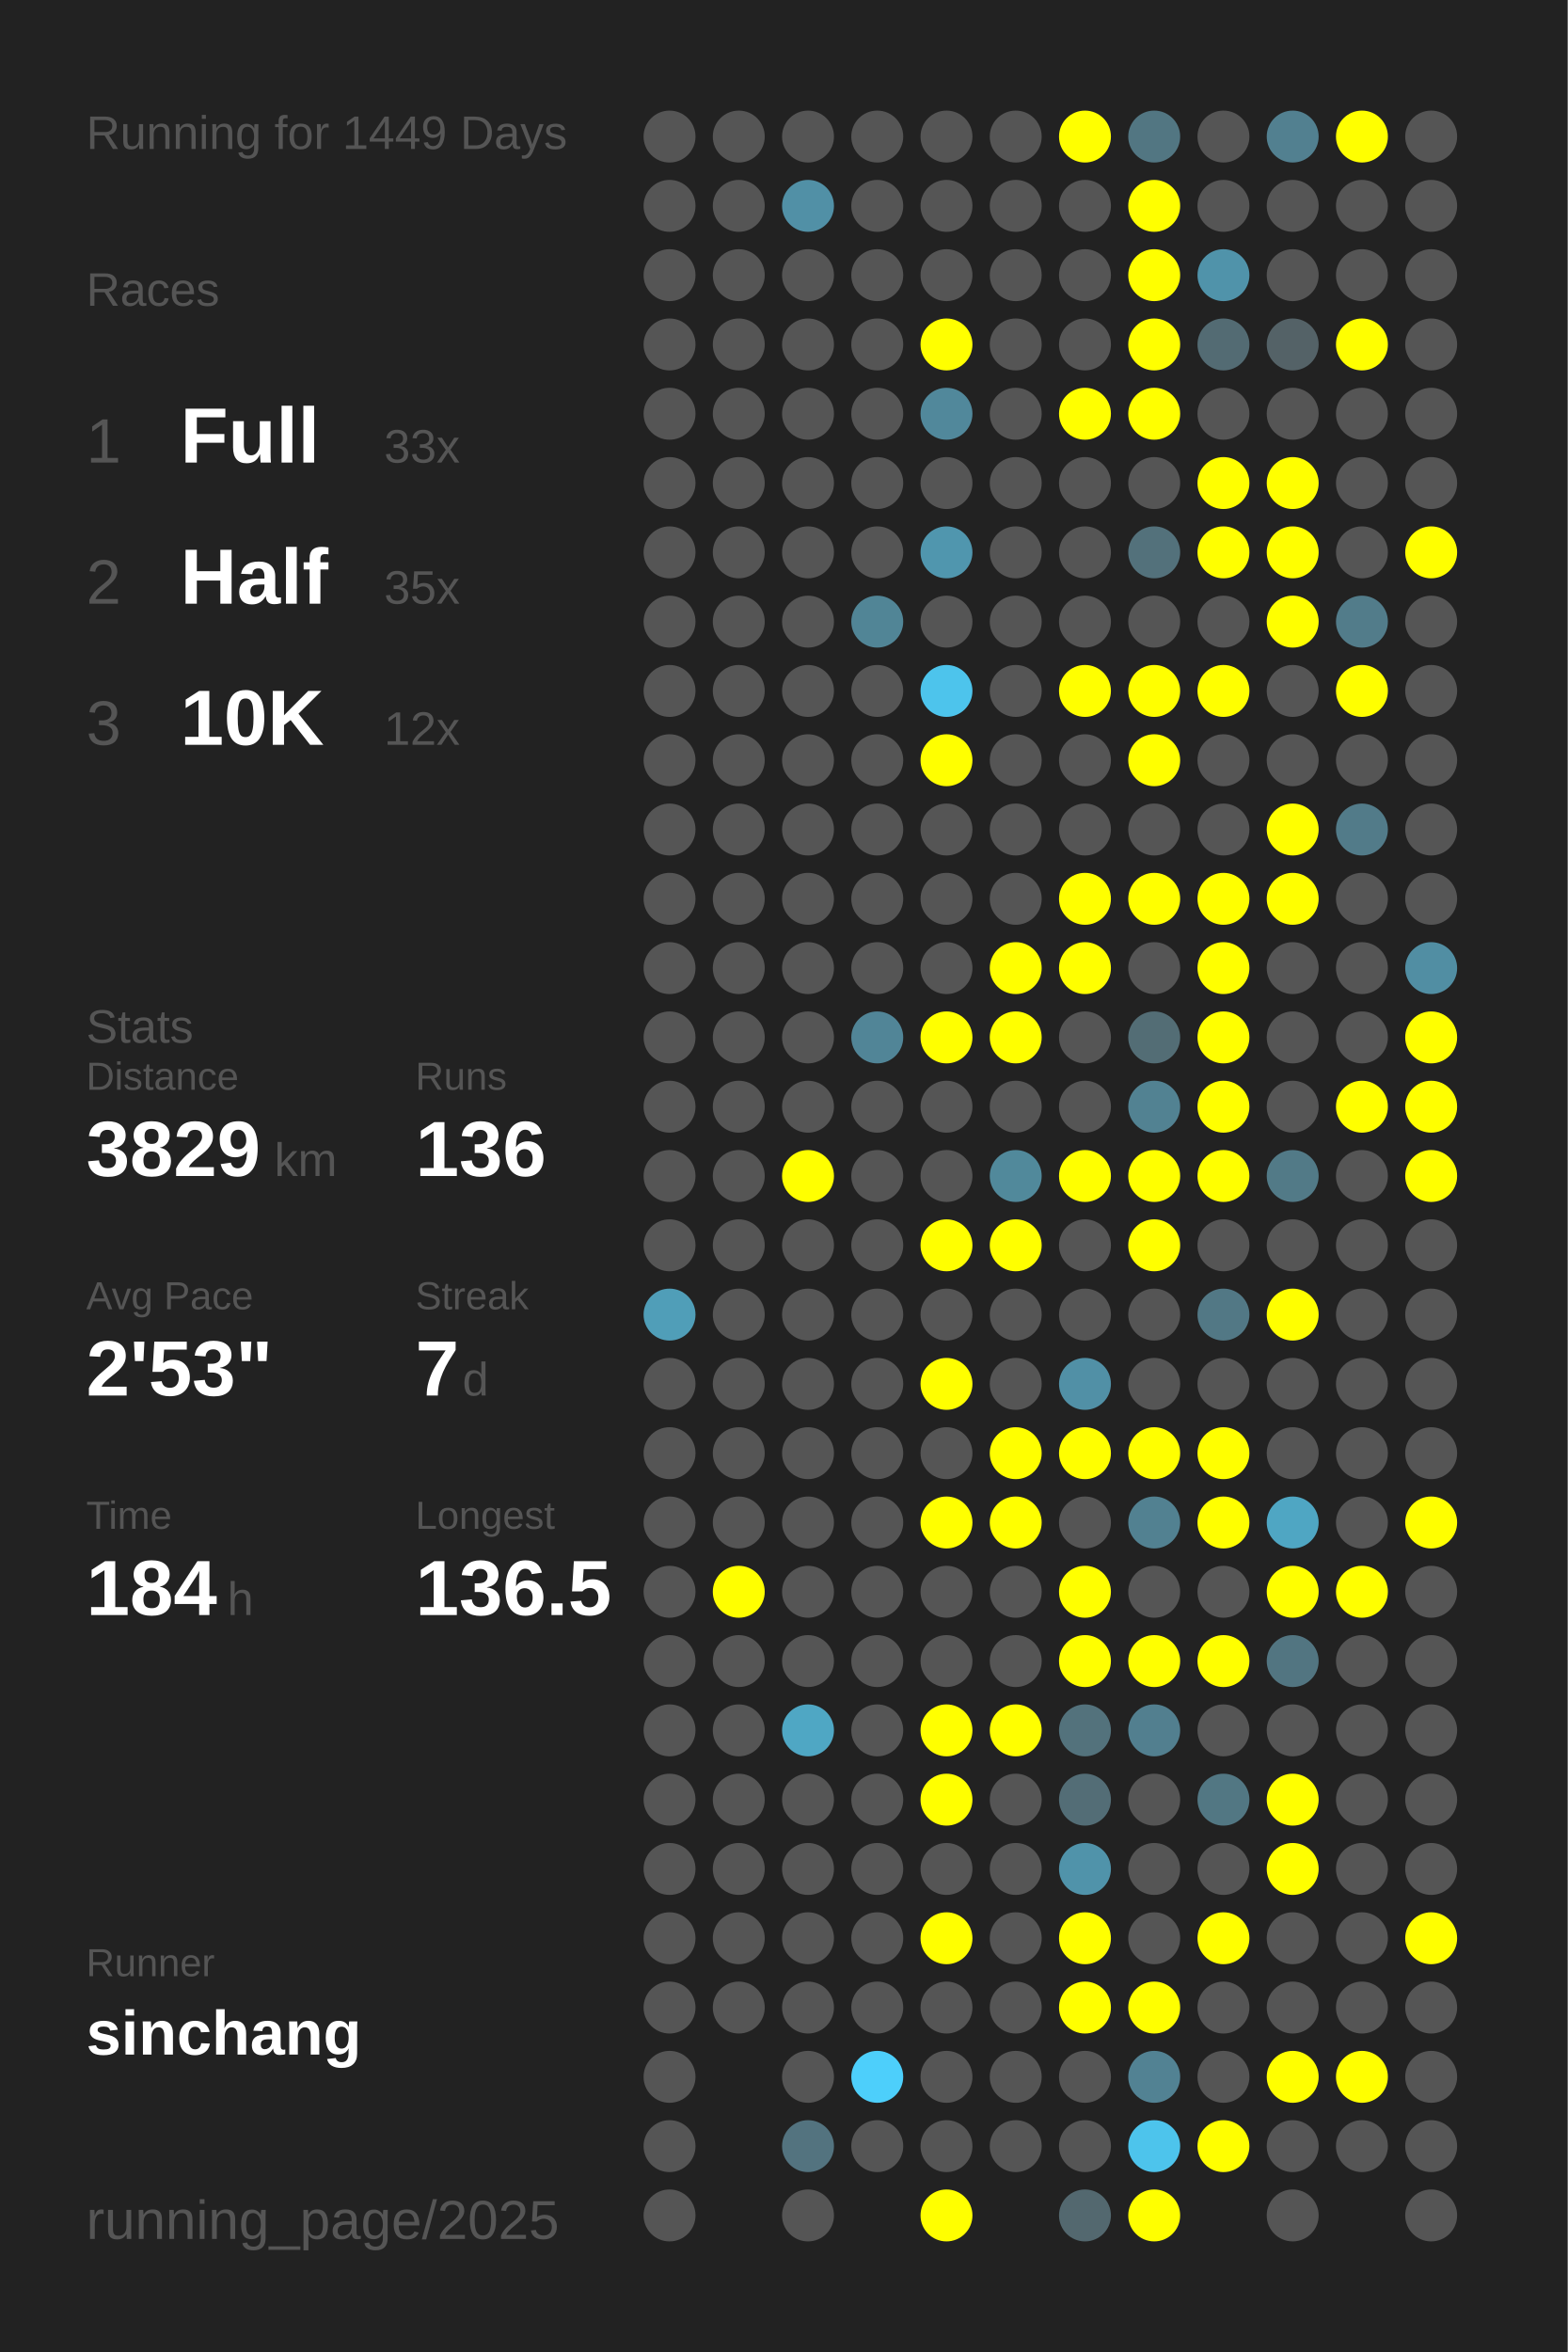
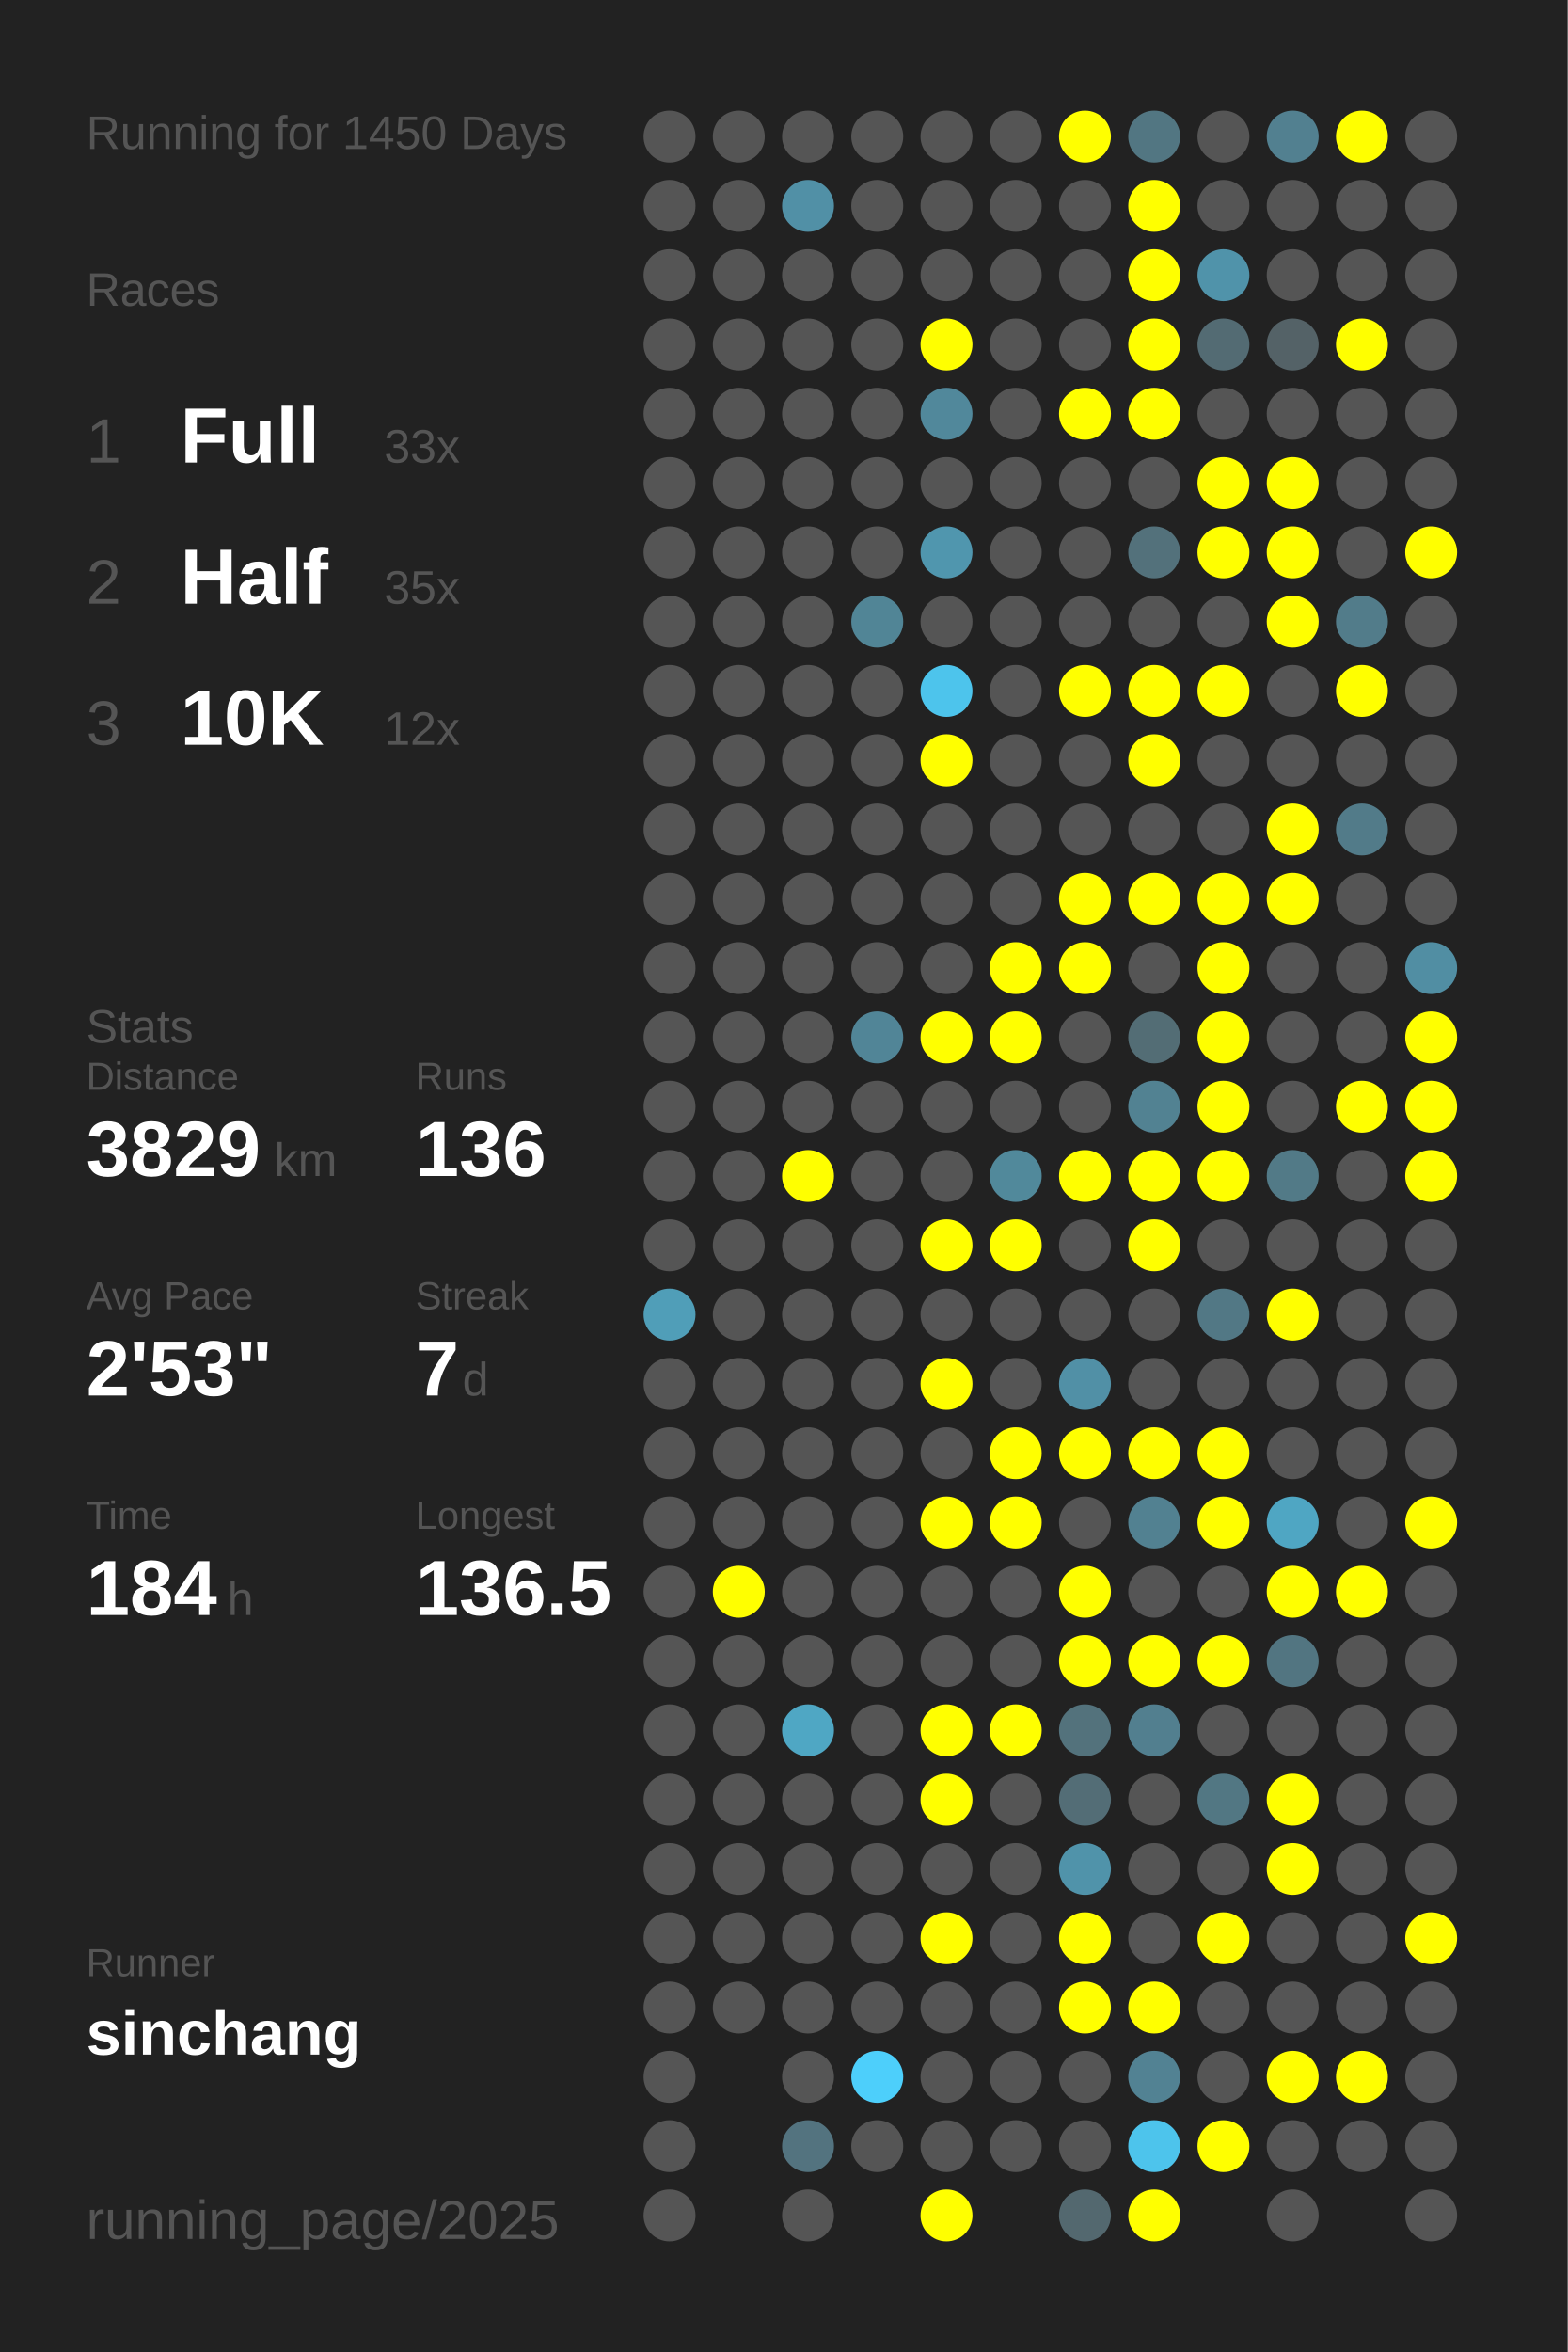
<svg xmlns="http://www.w3.org/2000/svg" baseProfile="full" height="300mm" version="1.1" viewBox="0,0,200,300" width="200mm">
  <defs />
  <rect fill="#222222" height="300" width="200" x="0" y="0" />
-   <text fill="#555555" style="font-size:6px; font-family:Arial;" x="11" y="19">Running for 1449 Days</text>
+   <text fill="#555555" style="font-size:6px; font-family:Arial;" x="11" y="19">Running for 1450 Days</text>
  <text fill="#555555" style="font-size:6px; font-family:Arial;" x="11" y="39">Races</text>
  <text fill="#555555" style="font-size:8px; font-family:Arial;" x="11" y="59">1</text>
  <text fill="#FFFFFF" style="font-size:10px; font-family:Arial; font-weight:bold;" x="23" y="59">Full</text>
  <text fill="#555555" style="font-size:6px; font-family:Arial;" x="49" y="59">33x</text>
  <text fill="#555555" style="font-size:8px; font-family:Arial;" x="11" y="77">2</text>
  <text fill="#FFFFFF" style="font-size:10px; font-family:Arial; font-weight:bold;" x="23" y="77">Half</text>
  <text fill="#555555" style="font-size:6px; font-family:Arial;" x="49" y="77">35x</text>
  <text fill="#555555" style="font-size:8px; font-family:Arial;" x="11" y="95">3</text>
  <text fill="#FFFFFF" style="font-size:10px; font-family:Arial; font-weight:bold;" x="23" y="95">10K</text>
  <text fill="#555555" style="font-size:6px; font-family:Arial;" x="49" y="95">12x</text>
  <text fill="#555555" style="font-size:6px; font-family:Arial;" x="11" y="133">Stats</text>
  <text fill="#555555" style="font-size:5px; font-family:Arial;" x="11" y="139">Distance</text>
  <text fill="#FFFFFF" style="font-size:10px; font-family:Arial; font-weight:bold;" x="11" y="150">3829</text>
  <text fill="#555555" style="font-size:6px; font-family:Arial;" x="35" y="150">km</text>
  <text fill="#555555" style="font-size:5px; font-family:Arial;" x="53" y="139">Runs</text>
  <text fill="#FFFFFF" style="font-size:10px; font-family:Arial; font-weight:bold;" x="53" y="150">136</text>
  <text fill="#555555" style="font-size:5px; font-family:Arial;" x="11" y="167">Avg Pace</text>
  <text fill="#FFFFFF" style="font-size:10px; font-family:Arial; font-weight:bold;" x="11" y="178">2'53"</text>
  <text fill="#555555" style="font-size:5px; font-family:Arial;" x="53" y="167">Streak</text>
  <text fill="#FFFFFF" style="font-size:10px; font-family:Arial; font-weight:bold;" x="53" y="178">7</text>
  <text fill="#555555" style="font-size:6px; font-family:Arial;" x="59" y="178">d</text>
  <text fill="#555555" style="font-size:5px; font-family:Arial;" x="11" y="195">Time</text>
  <text fill="#FFFFFF" style="font-size:10px; font-family:Arial; font-weight:bold;" x="11" y="206">184</text>
  <text fill="#555555" style="font-size:6px; font-family:Arial;" x="29" y="206">h</text>
  <text fill="#555555" style="font-size:5px; font-family:Arial;" x="53" y="195">Longest</text>
  <text fill="#FFFFFF" style="font-size:10px; font-family:Arial; font-weight:bold;" x="53" y="206">136.5</text>
  <text fill="#555555" style="font-size:5px; font-family:Arial;" x="11" y="252.065">Runner</text>
  <text fill="#FFFFFF" style="font-size:8px; font-family:Arial; font-weight:bold;" x="11" y="262.065">sinchang</text>
  <text fill="#555555" style="font-size:7px; font-family:Arial;" x="11" y="285.581">running_page/2025</text>
  <circle cx="85.417" cy="17.419" fill="#555555" r="3.312" />
  <circle cx="85.417" cy="26.258" fill="#555555" r="3.312" />
  <circle cx="85.417" cy="35.097" fill="#555555" r="3.312" />
  <circle cx="85.417" cy="43.935" fill="#555555" r="3.312" />
  <circle cx="85.417" cy="52.774" fill="#555555" r="3.312" />
  <circle cx="85.417" cy="61.613" fill="#555555" r="3.312" />
  <circle cx="85.417" cy="70.452" fill="#555555" r="3.312" />
  <circle cx="85.417" cy="79.29" fill="#555555" r="3.312" />
  <circle cx="85.417" cy="88.129" fill="#555555" r="3.312" />
  <circle cx="85.417" cy="96.968" fill="#555555" r="3.312" />
  <circle cx="85.417" cy="105.806" fill="#555555" r="3.312" />
  <circle cx="85.417" cy="114.645" fill="#555555" r="3.312" />
  <circle cx="85.417" cy="123.484" fill="#555555" r="3.312" />
  <circle cx="85.417" cy="132.323" fill="#555555" r="3.312" />
  <circle cx="85.417" cy="141.161" fill="#555555" r="3.312" />
  <circle cx="85.417" cy="150" fill="#555555" r="3.312" />
  <circle cx="85.417" cy="158.839" fill="#555555" r="3.312" />
  <circle cx="85.417" cy="167.677" fill="#509eb8" r="3.312" />
  <circle cx="85.417" cy="176.516" fill="#555555" r="3.312" />
  <circle cx="85.417" cy="185.355" fill="#555555" r="3.312" />
  <circle cx="85.417" cy="194.194" fill="#555555" r="3.312" />
  <circle cx="85.417" cy="203.032" fill="#555555" r="3.312" />
  <circle cx="85.417" cy="211.871" fill="#555555" r="3.312" />
  <circle cx="85.417" cy="220.71" fill="#555555" r="3.312" />
  <circle cx="85.417" cy="229.548" fill="#555555" r="3.312" />
  <circle cx="85.417" cy="238.387" fill="#555555" r="3.312" />
  <circle cx="85.417" cy="247.226" fill="#555555" r="3.312" />
  <circle cx="85.417" cy="256.065" fill="#555555" r="3.312" />
  <circle cx="85.417" cy="264.903" fill="#555555" r="3.312" />
  <circle cx="85.417" cy="273.742" fill="#555555" r="3.312" />
  <circle cx="85.417" cy="282.581" fill="#555555" r="3.312" />
  <circle cx="94.25" cy="17.419" fill="#555555" r="3.312" />
  <circle cx="94.25" cy="26.258" fill="#555555" r="3.312" />
  <circle cx="94.25" cy="35.097" fill="#555555" r="3.312" />
  <circle cx="94.25" cy="43.935" fill="#555555" r="3.312" />
  <circle cx="94.25" cy="52.774" fill="#555555" r="3.312" />
  <circle cx="94.25" cy="61.613" fill="#555555" r="3.312" />
  <circle cx="94.25" cy="70.452" fill="#555555" r="3.312" />
  <circle cx="94.25" cy="79.29" fill="#555555" r="3.312" />
  <circle cx="94.25" cy="88.129" fill="#555555" r="3.312" />
  <circle cx="94.25" cy="96.968" fill="#555555" r="3.312" />
  <circle cx="94.25" cy="105.806" fill="#555555" r="3.312" />
  <circle cx="94.25" cy="114.645" fill="#555555" r="3.312" />
  <circle cx="94.25" cy="123.484" fill="#555555" r="3.312" />
  <circle cx="94.25" cy="132.323" fill="#555555" r="3.312" />
  <circle cx="94.25" cy="141.161" fill="#555555" r="3.312" />
  <circle cx="94.25" cy="150" fill="#555555" r="3.312" />
  <circle cx="94.25" cy="158.839" fill="#555555" r="3.312" />
  <circle cx="94.25" cy="167.677" fill="#555555" r="3.312" />
  <circle cx="94.25" cy="176.516" fill="#555555" r="3.312" />
  <circle cx="94.25" cy="185.355" fill="#555555" r="3.312" />
  <circle cx="94.25" cy="194.194" fill="#555555" r="3.312" />
  <circle cx="94.25" cy="203.032" fill="#FFFF00" r="3.312" />
  <circle cx="94.25" cy="211.871" fill="#555555" r="3.312" />
  <circle cx="94.25" cy="220.71" fill="#555555" r="3.312" />
  <circle cx="94.25" cy="229.548" fill="#555555" r="3.312" />
  <circle cx="94.25" cy="238.387" fill="#555555" r="3.312" />
  <circle cx="94.25" cy="247.226" fill="#555555" r="3.312" />
  <circle cx="94.25" cy="256.065" fill="#555555" r="3.312" />
  <circle cx="103.083" cy="17.419" fill="#555555" r="3.312" />
  <circle cx="103.083" cy="26.258" fill="#5190a6" r="3.312" />
  <circle cx="103.083" cy="35.097" fill="#555555" r="3.312" />
  <circle cx="103.083" cy="43.935" fill="#555555" r="3.312" />
  <circle cx="103.083" cy="52.774" fill="#555555" r="3.312" />
  <circle cx="103.083" cy="61.613" fill="#555555" r="3.312" />
  <circle cx="103.083" cy="70.452" fill="#555555" r="3.312" />
  <circle cx="103.083" cy="79.29" fill="#555555" r="3.312" />
  <circle cx="103.083" cy="88.129" fill="#555555" r="3.312" />
  <circle cx="103.083" cy="96.968" fill="#555555" r="3.312" />
  <circle cx="103.083" cy="105.806" fill="#555555" r="3.312" />
  <circle cx="103.083" cy="114.645" fill="#555555" r="3.312" />
  <circle cx="103.083" cy="123.484" fill="#555555" r="3.312" />
  <circle cx="103.083" cy="132.323" fill="#555555" r="3.312" />
  <circle cx="103.083" cy="141.161" fill="#555555" r="3.312" />
  <circle cx="103.083" cy="150" fill="#FFFF00" r="3.312" />
  <circle cx="103.083" cy="158.839" fill="#555555" r="3.312" />
  <circle cx="103.083" cy="167.677" fill="#555555" r="3.312" />
  <circle cx="103.083" cy="176.516" fill="#555555" r="3.312" />
  <circle cx="103.083" cy="185.355" fill="#555555" r="3.312" />
  <circle cx="103.083" cy="194.194" fill="#555555" r="3.312" />
  <circle cx="103.083" cy="203.032" fill="#555555" r="3.312" />
  <circle cx="103.083" cy="211.871" fill="#555555" r="3.312" />
  <circle cx="103.083" cy="220.71" fill="#4fa7c4" r="3.312" />
  <circle cx="103.083" cy="229.548" fill="#555555" r="3.312" />
  <circle cx="103.083" cy="238.387" fill="#555555" r="3.312" />
  <circle cx="103.083" cy="247.226" fill="#555555" r="3.312" />
  <circle cx="103.083" cy="256.065" fill="#555555" r="3.312" />
  <circle cx="103.083" cy="264.903" fill="#555555" r="3.312" />
  <circle cx="103.083" cy="273.742" fill="#53737f" r="3.312" />
  <circle cx="103.083" cy="282.581" fill="#555555" r="3.312" />
  <circle cx="111.917" cy="17.419" fill="#555555" r="3.312" />
  <circle cx="111.917" cy="26.258" fill="#555555" r="3.312" />
  <circle cx="111.917" cy="35.097" fill="#555555" r="3.312" />
  <circle cx="111.917" cy="43.935" fill="#555555" r="3.312" />
  <circle cx="111.917" cy="52.774" fill="#555555" r="3.312" />
  <circle cx="111.917" cy="61.613" fill="#555555" r="3.312" />
  <circle cx="111.917" cy="70.452" fill="#555555" r="3.312" />
  <circle cx="111.917" cy="79.29" fill="#518596" r="3.312" />
  <circle cx="111.917" cy="88.129" fill="#555555" r="3.312" />
  <circle cx="111.917" cy="96.968" fill="#555555" r="3.312" />
  <circle cx="111.917" cy="105.806" fill="#555555" r="3.312" />
  <circle cx="111.917" cy="114.645" fill="#555555" r="3.312" />
  <circle cx="111.917" cy="123.484" fill="#555555" r="3.312" />
  <circle cx="111.917" cy="132.323" fill="#518597" r="3.312" />
  <circle cx="111.917" cy="141.161" fill="#555555" r="3.312" />
  <circle cx="111.917" cy="150" fill="#555555" r="3.312" />
  <circle cx="111.917" cy="158.839" fill="#555555" r="3.312" />
  <circle cx="111.917" cy="167.677" fill="#555555" r="3.312" />
  <circle cx="111.917" cy="176.516" fill="#555555" r="3.312" />
  <circle cx="111.917" cy="185.355" fill="#555555" r="3.312" />
  <circle cx="111.917" cy="194.194" fill="#555555" r="3.312" />
  <circle cx="111.917" cy="203.032" fill="#555555" r="3.312" />
  <circle cx="111.917" cy="211.871" fill="#555555" r="3.312" />
  <circle cx="111.917" cy="220.71" fill="#555555" r="3.312" />
  <circle cx="111.917" cy="229.548" fill="#555555" r="3.312" />
  <circle cx="111.917" cy="238.387" fill="#555555" r="3.312" />
  <circle cx="111.917" cy="247.226" fill="#555555" r="3.312" />
  <circle cx="111.917" cy="256.065" fill="#555555" r="3.312" />
  <circle cx="111.917" cy="264.903" fill="#4dcffb" r="3.312" />
  <circle cx="111.917" cy="273.742" fill="#555555" r="3.312" />
  <circle cx="120.75" cy="17.419" fill="#555555" r="3.312" />
  <circle cx="120.75" cy="26.258" fill="#555555" r="3.312" />
  <circle cx="120.75" cy="35.097" fill="#555555" r="3.312" />
  <circle cx="120.75" cy="43.935" fill="#FFFF00" r="3.312" />
  <circle cx="120.75" cy="52.774" fill="#51889b" r="3.312" />
  <circle cx="120.75" cy="61.613" fill="#555555" r="3.312" />
  <circle cx="120.75" cy="70.452" fill="#5096ae" r="3.312" />
  <circle cx="120.75" cy="79.29" fill="#555555" r="3.312" />
  <circle cx="120.75" cy="88.129" fill="#4dc4ec" r="3.312" />
  <circle cx="120.75" cy="96.968" fill="#FFFF00" r="3.312" />
  <circle cx="120.75" cy="105.806" fill="#555555" r="3.312" />
  <circle cx="120.75" cy="114.645" fill="#555555" r="3.312" />
  <circle cx="120.75" cy="123.484" fill="#555555" r="3.312" />
  <circle cx="120.75" cy="132.323" fill="#FFFF00" r="3.312" />
  <circle cx="120.75" cy="141.161" fill="#555555" r="3.312" />
  <circle cx="120.75" cy="150" fill="#555555" r="3.312" />
  <circle cx="120.75" cy="158.839" fill="#FFFF00" r="3.312" />
  <circle cx="120.75" cy="167.677" fill="#555555" r="3.312" />
  <circle cx="120.75" cy="176.516" fill="#FFFF00" r="3.312" />
  <circle cx="120.75" cy="185.355" fill="#555555" r="3.312" />
  <circle cx="120.75" cy="194.194" fill="#FFFF00" r="3.312" />
  <circle cx="120.75" cy="203.032" fill="#555555" r="3.312" />
  <circle cx="120.75" cy="211.871" fill="#555555" r="3.312" />
  <circle cx="120.75" cy="220.71" fill="#FFFF00" r="3.312" />
  <circle cx="120.75" cy="229.548" fill="#FFFF00" r="3.312" />
  <circle cx="120.75" cy="238.387" fill="#555555" r="3.312" />
  <circle cx="120.75" cy="247.226" fill="#FFFF00" r="3.312" />
  <circle cx="120.75" cy="256.065" fill="#555555" r="3.312" />
  <circle cx="120.75" cy="264.903" fill="#555555" r="3.312" />
  <circle cx="120.75" cy="273.742" fill="#555555" r="3.312" />
  <circle cx="120.75" cy="282.581" fill="#FFFF00" r="3.312" />
  <circle cx="129.583" cy="17.419" fill="#555555" r="3.312" />
  <circle cx="129.583" cy="26.258" fill="#555555" r="3.312" />
  <circle cx="129.583" cy="35.097" fill="#555555" r="3.312" />
  <circle cx="129.583" cy="43.935" fill="#555555" r="3.312" />
  <circle cx="129.583" cy="52.774" fill="#555555" r="3.312" />
  <circle cx="129.583" cy="61.613" fill="#555555" r="3.312" />
  <circle cx="129.583" cy="70.452" fill="#555555" r="3.312" />
  <circle cx="129.583" cy="79.29" fill="#555555" r="3.312" />
  <circle cx="129.583" cy="88.129" fill="#555555" r="3.312" />
  <circle cx="129.583" cy="96.968" fill="#555555" r="3.312" />
  <circle cx="129.583" cy="105.806" fill="#555555" r="3.312" />
  <circle cx="129.583" cy="114.645" fill="#555555" r="3.312" />
  <circle cx="129.583" cy="123.484" fill="#FFFF00" r="3.312" />
  <circle cx="129.583" cy="132.323" fill="#FFFF00" r="3.312" />
  <circle cx="129.583" cy="141.161" fill="#555555" r="3.312" />
  <circle cx="129.583" cy="150" fill="#51899b" r="3.312" />
  <circle cx="129.583" cy="158.839" fill="#FFFF00" r="3.312" />
  <circle cx="129.583" cy="167.677" fill="#555555" r="3.312" />
  <circle cx="129.583" cy="176.516" fill="#555555" r="3.312" />
  <circle cx="129.583" cy="185.355" fill="#FFFF00" r="3.312" />
  <circle cx="129.583" cy="194.194" fill="#FFFF00" r="3.312" />
  <circle cx="129.583" cy="203.032" fill="#555555" r="3.312" />
  <circle cx="129.583" cy="211.871" fill="#555555" r="3.312" />
  <circle cx="129.583" cy="220.71" fill="#FFFF00" r="3.312" />
  <circle cx="129.583" cy="229.548" fill="#555555" r="3.312" />
  <circle cx="129.583" cy="238.387" fill="#555555" r="3.312" />
  <circle cx="129.583" cy="247.226" fill="#555555" r="3.312" />
  <circle cx="129.583" cy="256.065" fill="#555555" r="3.312" />
  <circle cx="129.583" cy="264.903" fill="#555555" r="3.312" />
  <circle cx="129.583" cy="273.742" fill="#555555" r="3.312" />
  <circle cx="138.417" cy="17.419" fill="#FFFF00" r="3.312" />
  <circle cx="138.417" cy="26.258" fill="#555555" r="3.312" />
  <circle cx="138.417" cy="35.097" fill="#555555" r="3.312" />
  <circle cx="138.417" cy="43.935" fill="#555555" r="3.312" />
  <circle cx="138.417" cy="52.774" fill="#FFFF00" r="3.312" />
  <circle cx="138.417" cy="61.613" fill="#555555" r="3.312" />
  <circle cx="138.417" cy="70.452" fill="#555555" r="3.312" />
  <circle cx="138.417" cy="79.29" fill="#555555" r="3.312" />
  <circle cx="138.417" cy="88.129" fill="#FFFF00" r="3.312" />
  <circle cx="138.417" cy="96.968" fill="#555555" r="3.312" />
  <circle cx="138.417" cy="105.806" fill="#555555" r="3.312" />
  <circle cx="138.417" cy="114.645" fill="#FFFF00" r="3.312" />
  <circle cx="138.417" cy="123.484" fill="#FFFF00" r="3.312" />
  <circle cx="138.417" cy="132.323" fill="#555555" r="3.312" />
  <circle cx="138.417" cy="141.161" fill="#555555" r="3.312" />
  <circle cx="138.417" cy="150" fill="#FFFF00" r="3.312" />
  <circle cx="138.417" cy="158.839" fill="#555555" r="3.312" />
  <circle cx="138.417" cy="167.677" fill="#555555" r="3.312" />
  <circle cx="138.417" cy="176.516" fill="#5190a6" r="3.312" />
  <circle cx="138.417" cy="185.355" fill="#FFFF00" r="3.312" />
  <circle cx="138.417" cy="194.194" fill="#555555" r="3.312" />
  <circle cx="138.417" cy="203.032" fill="#FFFF00" r="3.312" />
  <circle cx="138.417" cy="211.871" fill="#FFFF00" r="3.312" />
  <circle cx="138.417" cy="220.71" fill="#53727c" r="3.312" />
  <circle cx="138.417" cy="229.548" fill="#536d76" r="3.312" />
  <circle cx="138.417" cy="238.387" fill="#5093aa" r="3.312" />
  <circle cx="138.417" cy="247.226" fill="#FFFF00" r="3.312" />
  <circle cx="138.417" cy="256.065" fill="#FFFF00" r="3.312" />
  <circle cx="138.417" cy="264.903" fill="#555555" r="3.312" />
  <circle cx="138.417" cy="273.742" fill="#555555" r="3.312" />
  <circle cx="138.417" cy="282.581" fill="#53686f" r="3.312" />
  <circle cx="147.25" cy="17.419" fill="#527682" r="3.312" />
  <circle cx="147.25" cy="26.258" fill="#FFFF00" r="3.312" />
  <circle cx="147.25" cy="35.097" fill="#FFFF00" r="3.312" />
  <circle cx="147.25" cy="43.935" fill="#FFFF00" r="3.312" />
  <circle cx="147.25" cy="52.774" fill="#FFFF00" r="3.312" />
  <circle cx="147.25" cy="61.613" fill="#555555" r="3.312" />
  <circle cx="147.25" cy="70.452" fill="#53717b" r="3.312" />
  <circle cx="147.25" cy="79.29" fill="#555555" r="3.312" />
  <circle cx="147.25" cy="88.129" fill="#FFFF00" r="3.312" />
  <circle cx="147.25" cy="96.968" fill="#FFFF00" r="3.312" />
  <circle cx="147.25" cy="105.806" fill="#555555" r="3.312" />
  <circle cx="147.25" cy="114.645" fill="#FFFF00" r="3.312" />
  <circle cx="147.25" cy="123.484" fill="#555555" r="3.312" />
  <circle cx="147.25" cy="132.323" fill="#536d75" r="3.312" />
  <circle cx="147.25" cy="141.161" fill="#528292" r="3.312" />
  <circle cx="147.25" cy="150" fill="#FFFF00" r="3.312" />
  <circle cx="147.25" cy="158.839" fill="#FFFF00" r="3.312" />
  <circle cx="147.25" cy="167.677" fill="#555555" r="3.312" />
  <circle cx="147.25" cy="176.516" fill="#555555" r="3.312" />
  <circle cx="147.25" cy="185.355" fill="#FFFF00" r="3.312" />
  <circle cx="147.25" cy="194.194" fill="#528191" r="3.312" />
  <circle cx="147.25" cy="203.032" fill="#555555" r="3.312" />
  <circle cx="147.25" cy="211.871" fill="#FFFF00" r="3.312" />
  <circle cx="147.25" cy="220.71" fill="#527f8f" r="3.312" />
  <circle cx="147.25" cy="229.548" fill="#555555" r="3.312" />
  <circle cx="147.25" cy="238.387" fill="#555555" r="3.312" />
  <circle cx="147.25" cy="247.226" fill="#555555" r="3.312" />
  <circle cx="147.25" cy="256.065" fill="#FFFF00" r="3.312" />
  <circle cx="147.25" cy="264.903" fill="#528293" r="3.312" />
  <circle cx="147.25" cy="273.742" fill="#4dc4ec" r="3.312" />
  <circle cx="147.25" cy="282.581" fill="#FFFF00" r="3.312" />
  <circle cx="156.083" cy="17.419" fill="#555555" r="3.312" />
  <circle cx="156.083" cy="26.258" fill="#555555" r="3.312" />
  <circle cx="156.083" cy="35.097" fill="#5093aa" r="3.312" />
  <circle cx="156.083" cy="43.935" fill="#536b73" r="3.312" />
  <circle cx="156.083" cy="52.774" fill="#555555" r="3.312" />
  <circle cx="156.083" cy="61.613" fill="#FFFF00" r="3.312" />
  <circle cx="156.083" cy="70.452" fill="#FFFF00" r="3.312" />
  <circle cx="156.083" cy="79.29" fill="#555555" r="3.312" />
  <circle cx="156.083" cy="88.129" fill="#FFFF00" r="3.312" />
  <circle cx="156.083" cy="96.968" fill="#555555" r="3.312" />
  <circle cx="156.083" cy="105.806" fill="#555555" r="3.312" />
  <circle cx="156.083" cy="114.645" fill="#FFFF00" r="3.312" />
  <circle cx="156.083" cy="123.484" fill="#FFFF00" r="3.312" />
  <circle cx="156.083" cy="132.323" fill="#FFFF00" r="3.312" />
  <circle cx="156.083" cy="141.161" fill="#FFFF00" r="3.312" />
  <circle cx="156.083" cy="150" fill="#FFFF00" r="3.312" />
  <circle cx="156.083" cy="158.839" fill="#555555" r="3.312" />
  <circle cx="156.083" cy="167.677" fill="#527885" r="3.312" />
  <circle cx="156.083" cy="176.516" fill="#555555" r="3.312" />
  <circle cx="156.083" cy="185.355" fill="#FFFF00" r="3.312" />
  <circle cx="156.083" cy="194.194" fill="#FFFF00" r="3.312" />
  <circle cx="156.083" cy="203.032" fill="#555555" r="3.312" />
  <circle cx="156.083" cy="211.871" fill="#FFFF00" r="3.312" />
  <circle cx="156.083" cy="220.71" fill="#555555" r="3.312" />
  <circle cx="156.083" cy="229.548" fill="#527783" r="3.312" />
  <circle cx="156.083" cy="238.387" fill="#555555" r="3.312" />
  <circle cx="156.083" cy="247.226" fill="#FFFF00" r="3.312" />
  <circle cx="156.083" cy="256.065" fill="#555555" r="3.312" />
  <circle cx="156.083" cy="264.903" fill="#555555" r="3.312" />
  <circle cx="156.083" cy="273.742" fill="#FFFF00" r="3.312" />
  <circle cx="164.917" cy="17.419" fill="#528090" r="3.312" />
  <circle cx="164.917" cy="26.258" fill="#555555" r="3.312" />
  <circle cx="164.917" cy="35.097" fill="#555555" r="3.312" />
  <circle cx="164.917" cy="43.935" fill="#546267" r="3.312" />
  <circle cx="164.917" cy="52.774" fill="#555555" r="3.312" />
  <circle cx="164.917" cy="61.613" fill="#FFFF00" r="3.312" />
  <circle cx="164.917" cy="70.452" fill="#FFFF00" r="3.312" />
  <circle cx="164.917" cy="79.29" fill="#FFFF00" r="3.312" />
  <circle cx="164.917" cy="88.129" fill="#555555" r="3.312" />
  <circle cx="164.917" cy="96.968" fill="#555555" r="3.312" />
  <circle cx="164.917" cy="105.806" fill="#FFFF00" r="3.312" />
  <circle cx="164.917" cy="114.645" fill="#FFFF00" r="3.312" />
  <circle cx="164.917" cy="123.484" fill="#555555" r="3.312" />
  <circle cx="164.917" cy="132.323" fill="#555555" r="3.312" />
  <circle cx="164.917" cy="141.161" fill="#555555" r="3.312" />
  <circle cx="164.917" cy="150" fill="#527a87" r="3.312" />
  <circle cx="164.917" cy="158.839" fill="#555555" r="3.312" />
  <circle cx="164.917" cy="167.677" fill="#FFFF00" r="3.312" />
  <circle cx="164.917" cy="176.516" fill="#555555" r="3.312" />
  <circle cx="164.917" cy="185.355" fill="#555555" r="3.312" />
  <circle cx="164.917" cy="194.194" fill="#4fa6c3" r="3.312" />
  <circle cx="164.917" cy="203.032" fill="#FFFF00" r="3.312" />
  <circle cx="164.917" cy="211.871" fill="#527581" r="3.312" />
  <circle cx="164.917" cy="220.71" fill="#555555" r="3.312" />
  <circle cx="164.917" cy="229.548" fill="#FFFF00" r="3.312" />
  <circle cx="164.917" cy="238.387" fill="#FFFF00" r="3.312" />
  <circle cx="164.917" cy="247.226" fill="#555555" r="3.312" />
  <circle cx="164.917" cy="256.065" fill="#555555" r="3.312" />
  <circle cx="164.917" cy="264.903" fill="#FFFF00" r="3.312" />
  <circle cx="164.917" cy="273.742" fill="#555555" r="3.312" />
  <circle cx="164.917" cy="282.581" fill="#555555" r="3.312" />
  <circle cx="173.75" cy="17.419" fill="#FFFF00" r="3.312" />
  <circle cx="173.75" cy="26.258" fill="#555555" r="3.312" />
  <circle cx="173.75" cy="35.097" fill="#555555" r="3.312" />
  <circle cx="173.75" cy="43.935" fill="#FFFF00" r="3.312" />
  <circle cx="173.75" cy="52.774" fill="#555555" r="3.312" />
  <circle cx="173.75" cy="61.613" fill="#555555" r="3.312" />
  <circle cx="173.75" cy="70.452" fill="#555555" r="3.312" />
  <circle cx="173.75" cy="79.29" fill="#527c8a" r="3.312" />
  <circle cx="173.75" cy="88.129" fill="#FFFF00" r="3.312" />
  <circle cx="173.75" cy="96.968" fill="#555555" r="3.312" />
  <circle cx="173.75" cy="105.806" fill="#527b89" r="3.312" />
  <circle cx="173.75" cy="114.645" fill="#555555" r="3.312" />
  <circle cx="173.75" cy="123.484" fill="#555555" r="3.312" />
  <circle cx="173.75" cy="132.323" fill="#555555" r="3.312" />
  <circle cx="173.75" cy="141.161" fill="#FFFF00" r="3.312" />
  <circle cx="173.75" cy="150" fill="#555555" r="3.312" />
  <circle cx="173.75" cy="158.839" fill="#555555" r="3.312" />
  <circle cx="173.75" cy="167.677" fill="#555555" r="3.312" />
  <circle cx="173.75" cy="176.516" fill="#555555" r="3.312" />
  <circle cx="173.75" cy="185.355" fill="#555555" r="3.312" />
  <circle cx="173.75" cy="194.194" fill="#555555" r="3.312" />
  <circle cx="173.75" cy="203.032" fill="#FFFF00" r="3.312" />
  <circle cx="173.75" cy="211.871" fill="#555555" r="3.312" />
  <circle cx="173.75" cy="220.71" fill="#555555" r="3.312" />
  <circle cx="173.75" cy="229.548" fill="#555555" r="3.312" />
  <circle cx="173.75" cy="238.387" fill="#555555" r="3.312" />
  <circle cx="173.75" cy="247.226" fill="#555555" r="3.312" />
  <circle cx="173.75" cy="256.065" fill="#555555" r="3.312" />
  <circle cx="173.75" cy="264.903" fill="#FFFF00" r="3.312" />
  <circle cx="173.75" cy="273.742" fill="#555555" r="3.312" />
  <circle cx="182.583" cy="17.419" fill="#555555" r="3.312" />
  <circle cx="182.583" cy="26.258" fill="#555555" r="3.312" />
  <circle cx="182.583" cy="35.097" fill="#555555" r="3.312" />
  <circle cx="182.583" cy="43.935" fill="#555555" r="3.312" />
  <circle cx="182.583" cy="52.774" fill="#555555" r="3.312" />
  <circle cx="182.583" cy="61.613" fill="#555555" r="3.312" />
  <circle cx="182.583" cy="70.452" fill="#FFFF00" r="3.312" />
  <circle cx="182.583" cy="79.29" fill="#555555" r="3.312" />
  <circle cx="182.583" cy="88.129" fill="#555555" r="3.312" />
  <circle cx="182.583" cy="96.968" fill="#555555" r="3.312" />
  <circle cx="182.583" cy="105.806" fill="#555555" r="3.312" />
  <circle cx="182.583" cy="114.645" fill="#555555" r="3.312" />
  <circle cx="182.583" cy="123.484" fill="#518ea3" r="3.312" />
  <circle cx="182.583" cy="132.323" fill="#FFFF00" r="3.312" />
  <circle cx="182.583" cy="141.161" fill="#FFFF00" r="3.312" />
  <circle cx="182.583" cy="150" fill="#FFFF00" r="3.312" />
  <circle cx="182.583" cy="158.839" fill="#555555" r="3.312" />
  <circle cx="182.583" cy="167.677" fill="#555555" r="3.312" />
  <circle cx="182.583" cy="176.516" fill="#555555" r="3.312" />
  <circle cx="182.583" cy="185.355" fill="#555555" r="3.312" />
  <circle cx="182.583" cy="194.194" fill="#FFFF00" r="3.312" />
  <circle cx="182.583" cy="203.032" fill="#555555" r="3.312" />
  <circle cx="182.583" cy="211.871" fill="#555555" r="3.312" />
  <circle cx="182.583" cy="220.71" fill="#555555" r="3.312" />
  <circle cx="182.583" cy="229.548" fill="#555555" r="3.312" />
  <circle cx="182.583" cy="238.387" fill="#555555" r="3.312" />
  <circle cx="182.583" cy="247.226" fill="#FFFF00" r="3.312" />
  <circle cx="182.583" cy="256.065" fill="#555555" r="3.312" />
  <circle cx="182.583" cy="264.903" fill="#555555" r="3.312" />
  <circle cx="182.583" cy="273.742" fill="#555555" r="3.312" />
  <circle cx="182.583" cy="282.581" fill="#555555" r="3.312" />
</svg>
